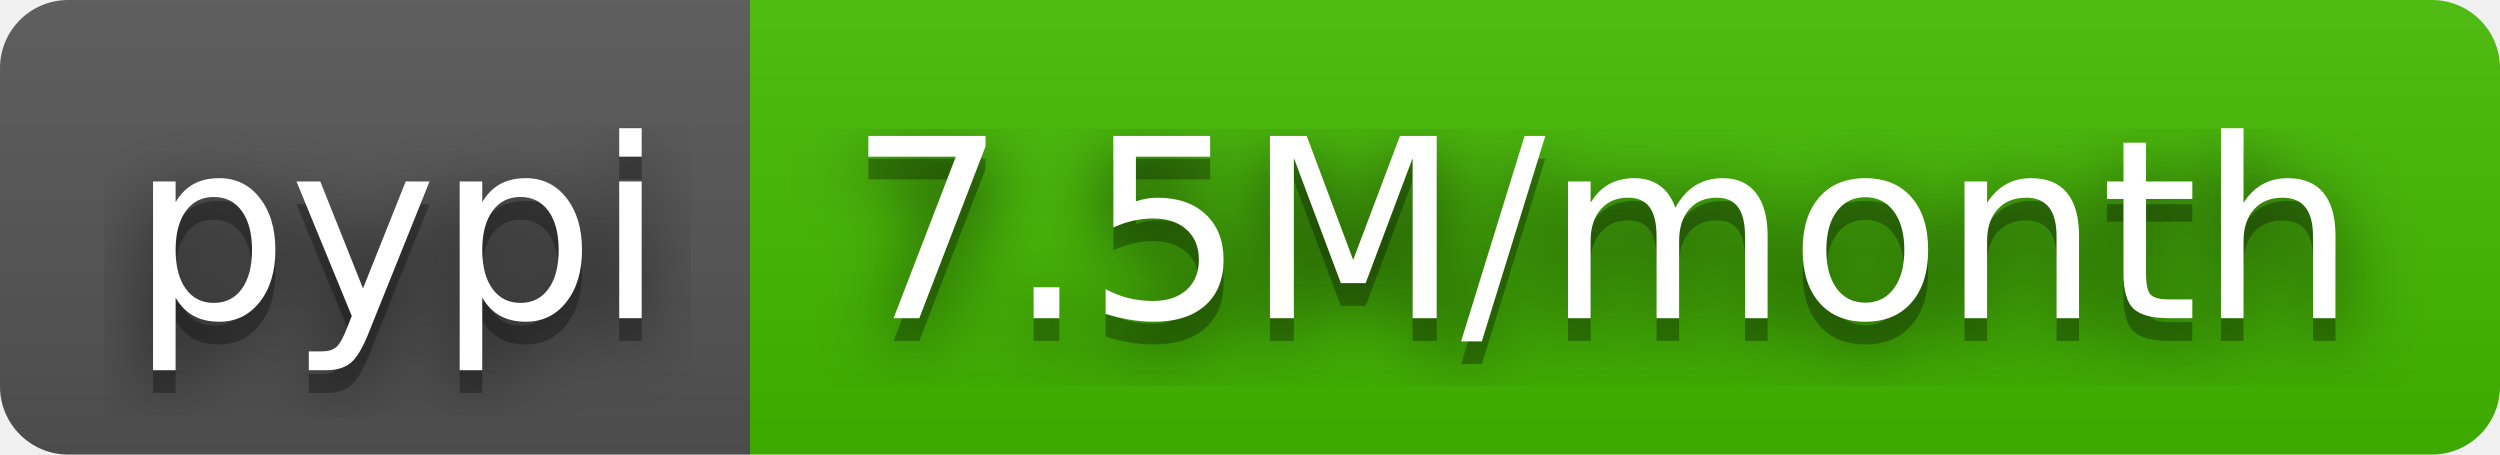
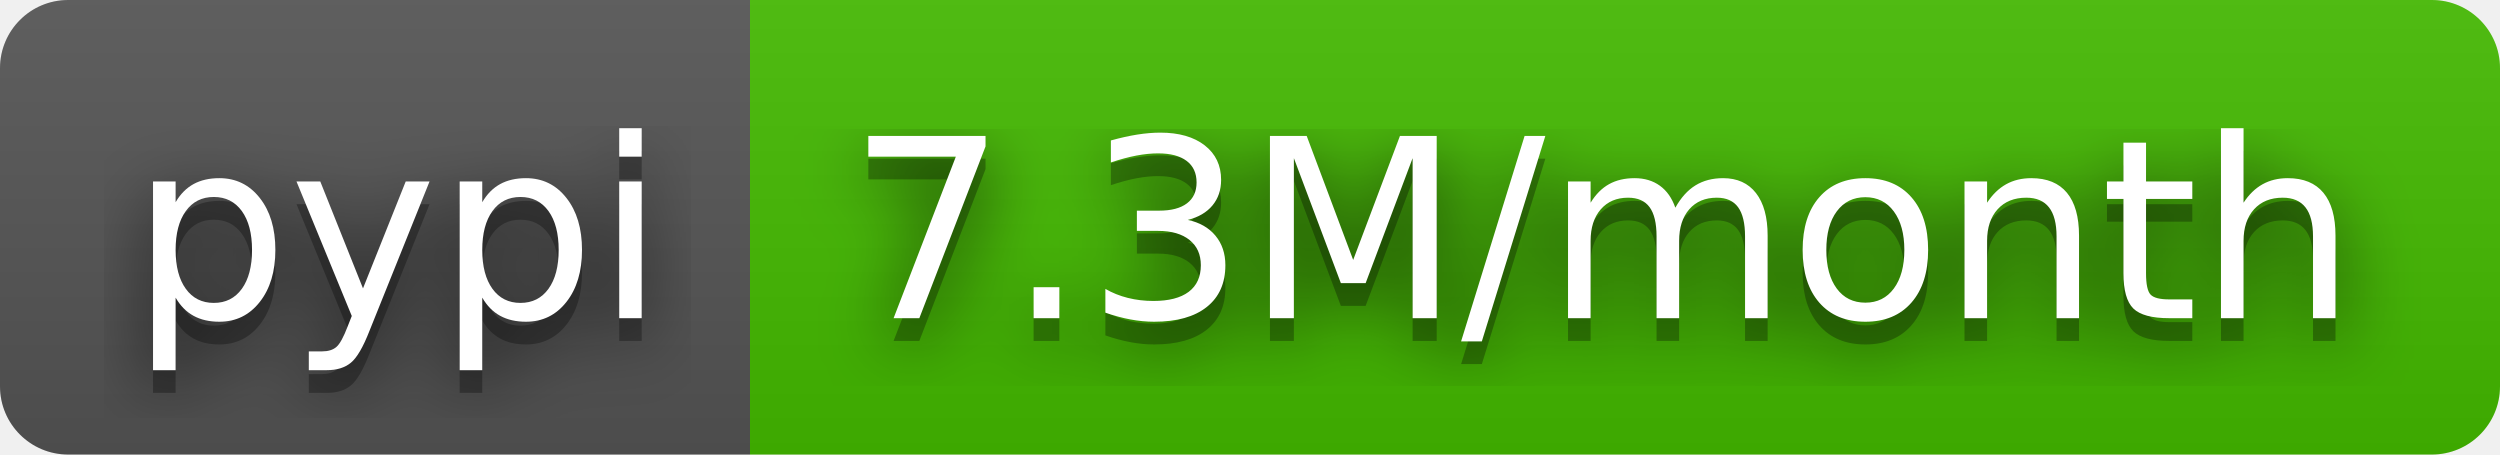
- <svg xmlns="http://www.w3.org/2000/svg" width="110" height="20" role="img" aria-label="pypi: 7.5M/month">
+ <svg xmlns="http://www.w3.org/2000/svg" width="110" height="20" role="img" aria-label="pypi: 7.3M/month">
  <filter id="blur">
    <feGaussianBlur stdDeviation="16" />
  </filter>
  <linearGradient id="s" x2="0" y2="100%">
    <stop offset="0" stop-color="#bbb" stop-opacity=".1" />
    <stop offset="1" stop-opacity=".1" />
  </linearGradient>
  <clipPath id="r">
    <rect width="110" height="20" rx="3" />
  </clipPath>
  <g clip-path="url(#r)">
    <rect width="33" height="20" fill="#555" />
    <rect x="33" width="77" height="20" fill="#4b0" />
    <rect width="110" height="20" fill="url(#s)" />
  </g>
  <g fill="#fff" text-anchor="middle" font-family="Verdana,Geneva,DejaVu Sans,sans-serif" text-rendering="geometricPrecision" font-size="110">
    <g transform="scale(.1)">
      <g aria-hidden="true" fill="#010101">
        <text x="175" y="150" fill-opacity=".8" filter="url(#blur)" textLength="230">pypi</text>
        <text x="175" y="150" fill-opacity=".3" textLength="230">pypi</text>
      </g>
      <text x="175" y="140" textLength="230">pypi</text>
    </g>
    <g transform="scale(.1)">
      <g aria-hidden="true" fill="#010101">
-         <text x="705" y="150" fill-opacity=".8" filter="url(#blur)" textLength="670">7.5M/month</text>
-         <text x="705" y="150" fill-opacity=".3" textLength="670">7.5M/month</text>
+         <text x="705" y="150" fill-opacity=".8" filter="url(#blur)" textLength="670">7.3M/month</text>
+         <text x="705" y="150" fill-opacity=".3" textLength="670">7.3M/month</text>
      </g>
-       <text x="705" y="140" textLength="670">7.5M/month</text>
+       <text x="705" y="140" textLength="670">7.3M/month</text>
    </g>
  </g>
</svg>
